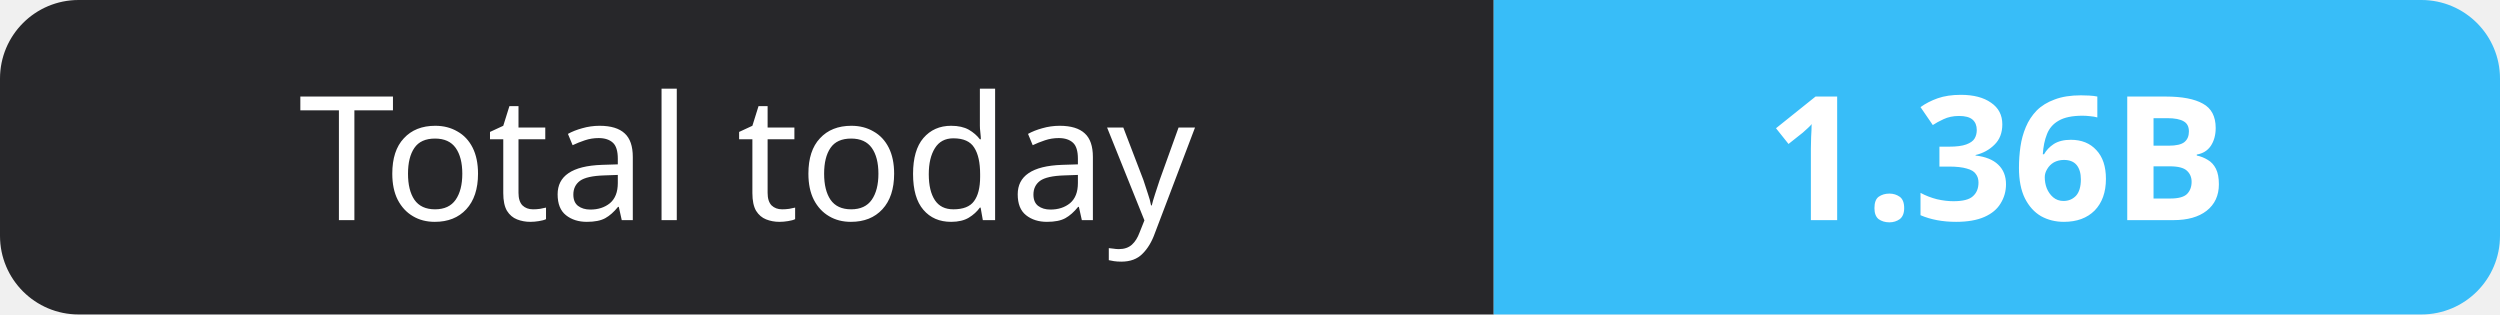
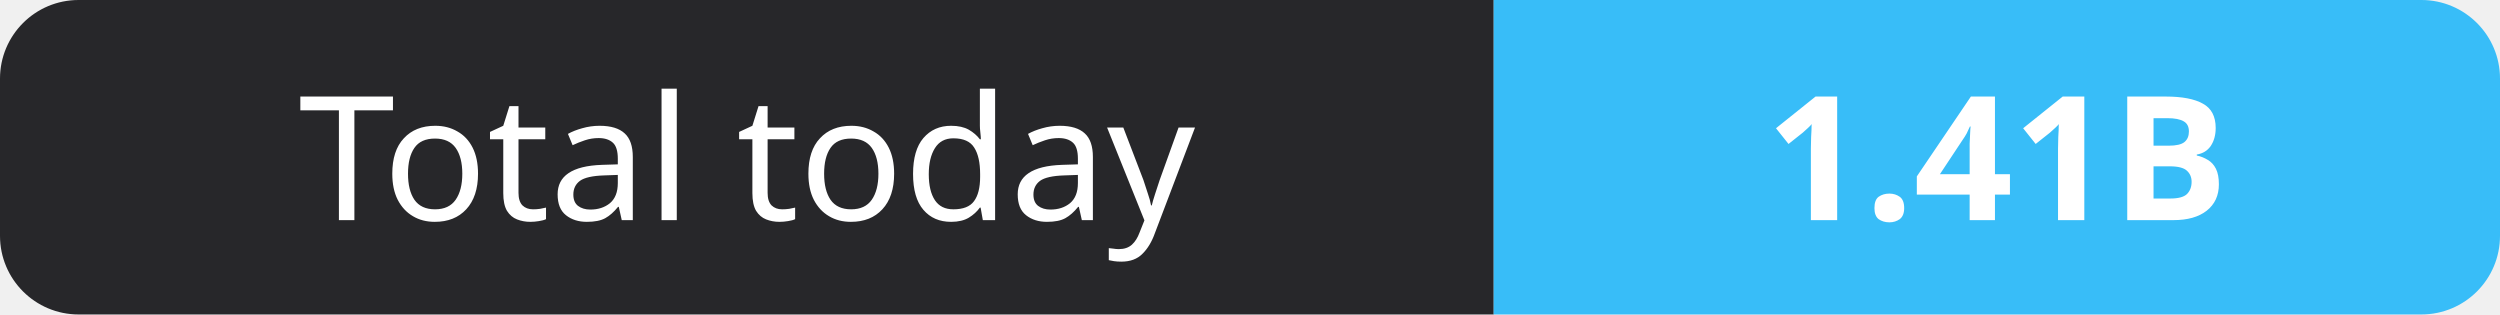
- <svg xmlns="http://www.w3.org/2000/svg" width="159" height="20" role="img" aria-label="Total today: 1.36B">
+ <svg xmlns="http://www.w3.org/2000/svg" width="159" height="20" role="img" aria-label="Total today: 1.41B">
  <clipPath id="r">
    <rect width="159" height="20" rx="5" fill="#fff" />
  </clipPath>
  <g clip-path="url(#r)">
    <rect width="95" height="20" fill="#27272a" />
    <rect x="95" width="64" height="20" fill="#38bdf8" />
  </g>
  <g fill="#fff" text-anchor="middle" font-family="Verdana,Geneva,sans-serif" font-size="11">
    <text x="47.5" y="14">Total today</text>
-     <text x="127.0" y="14" font-weight="700">1.36B</text>
+     <text x="127.0" y="14" font-weight="700">1.41B</text>
  </g>
</svg>
